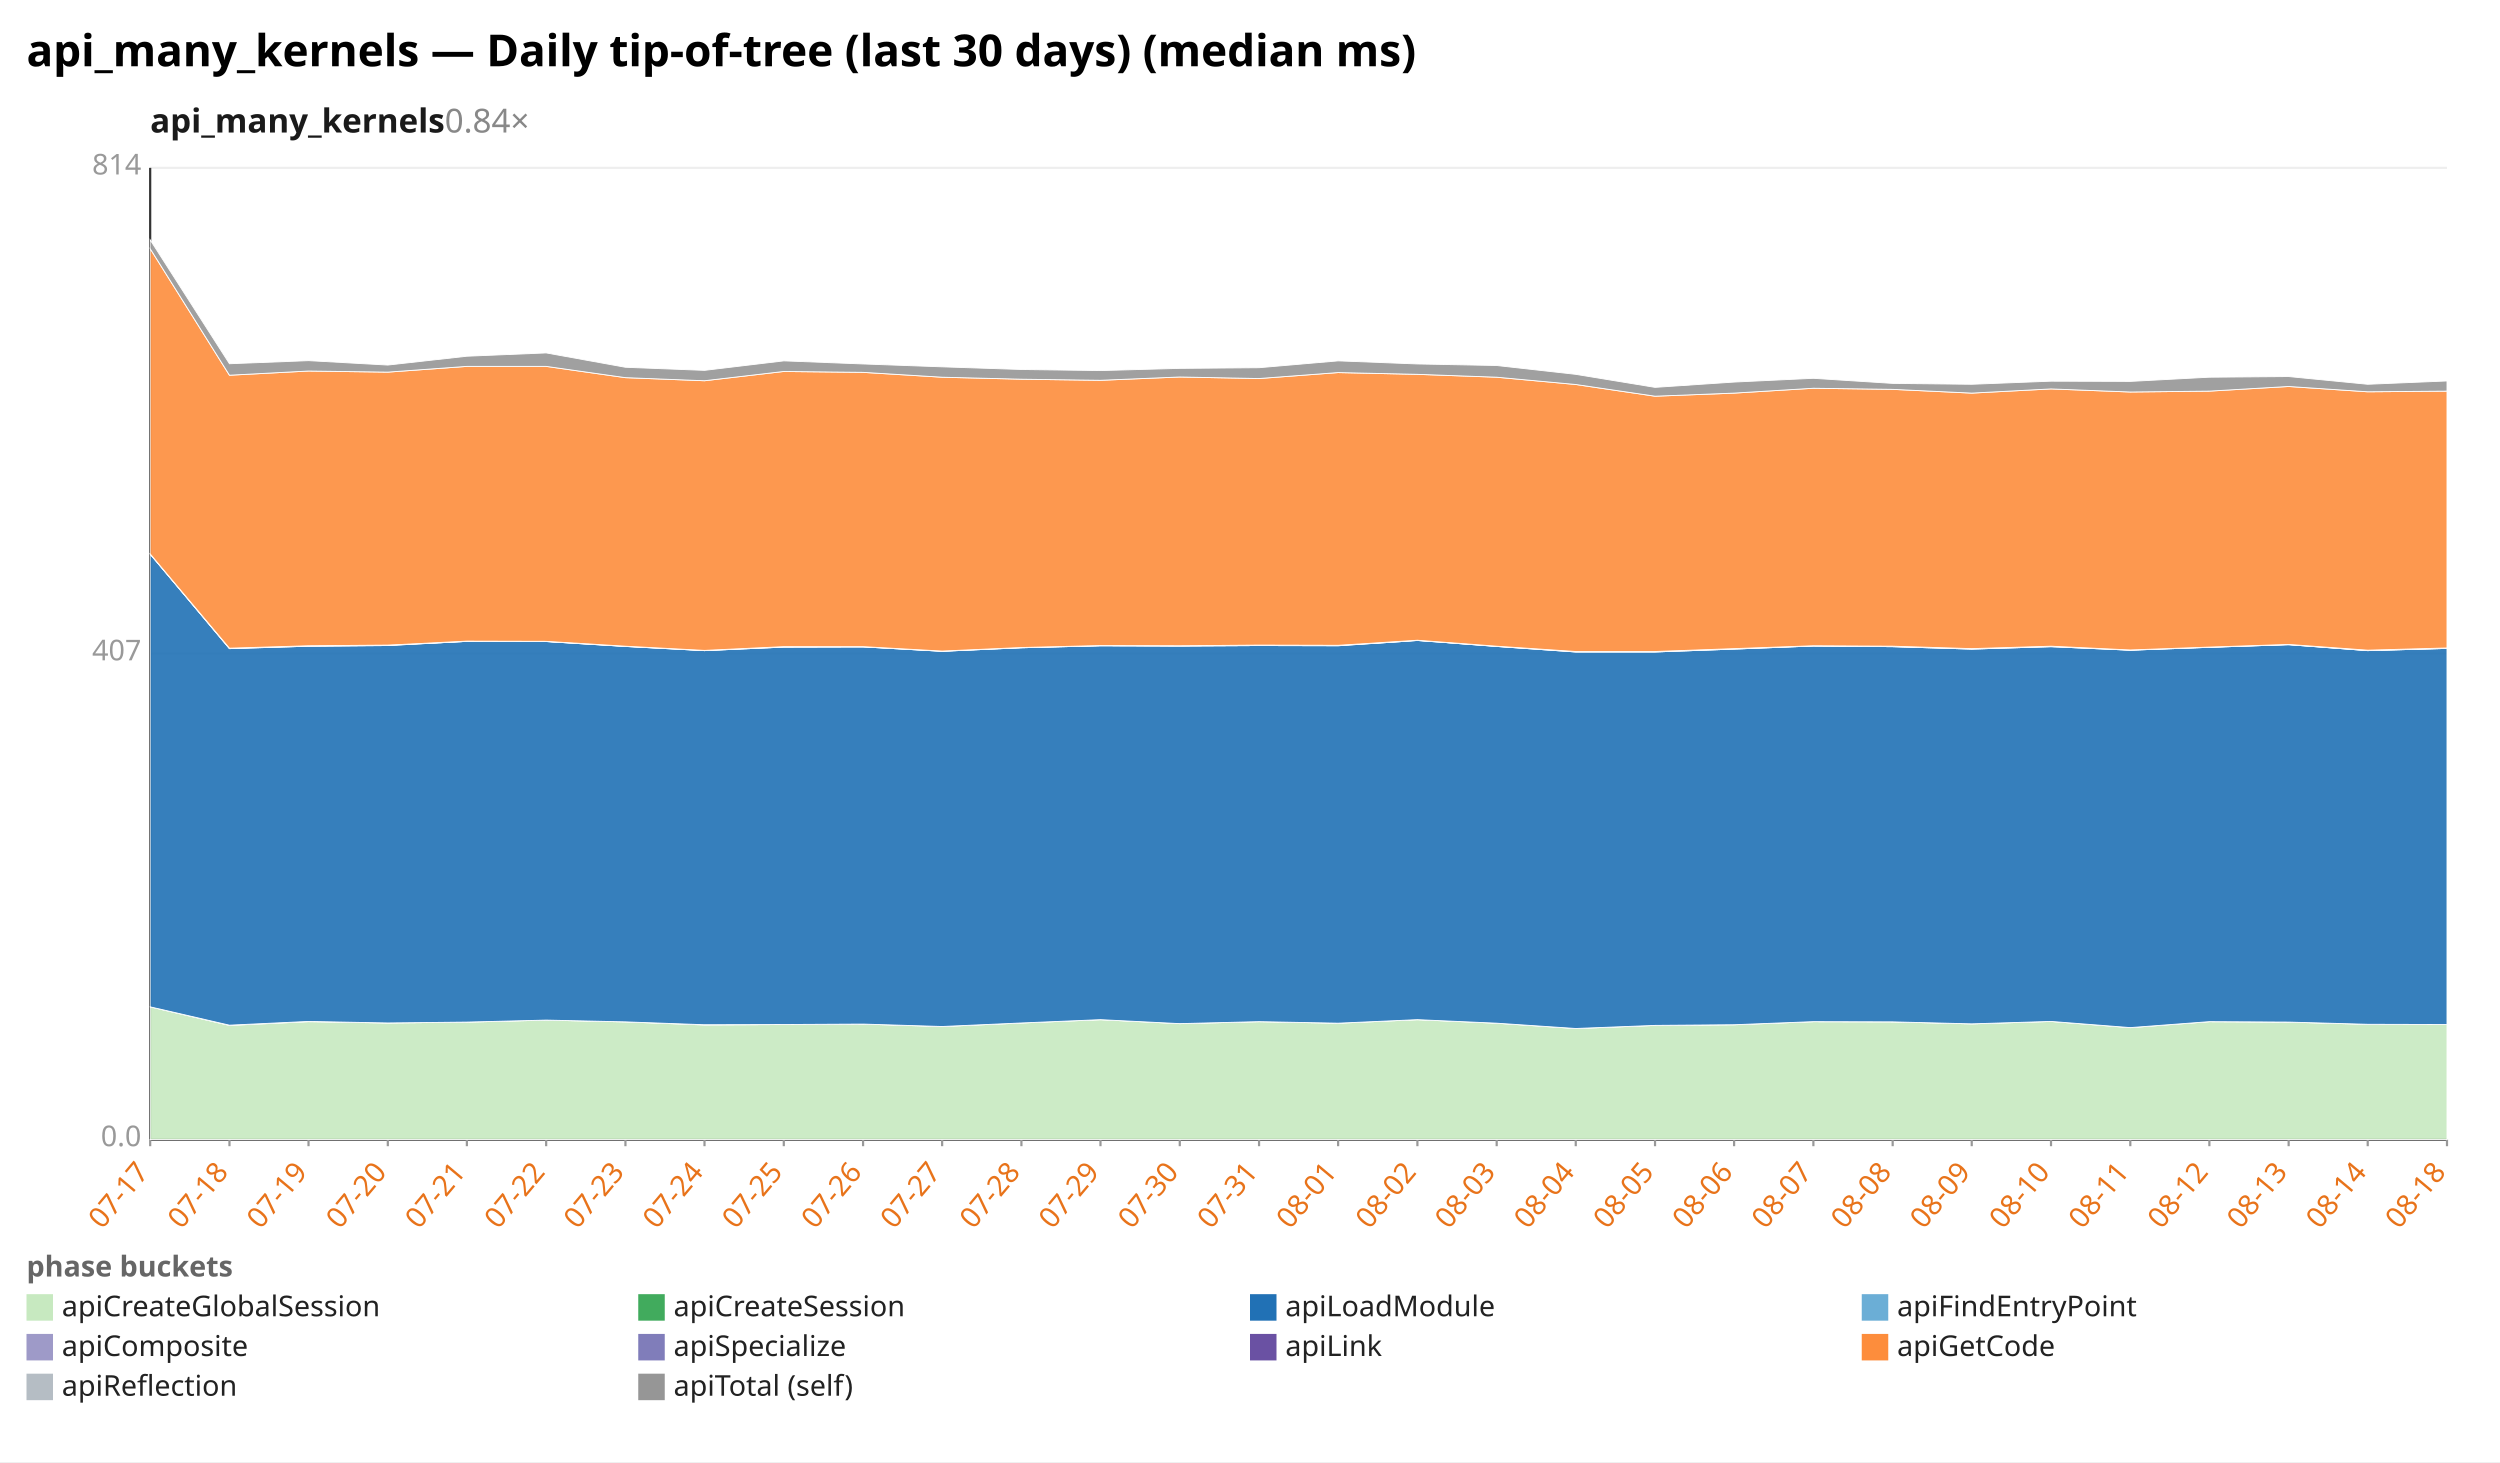
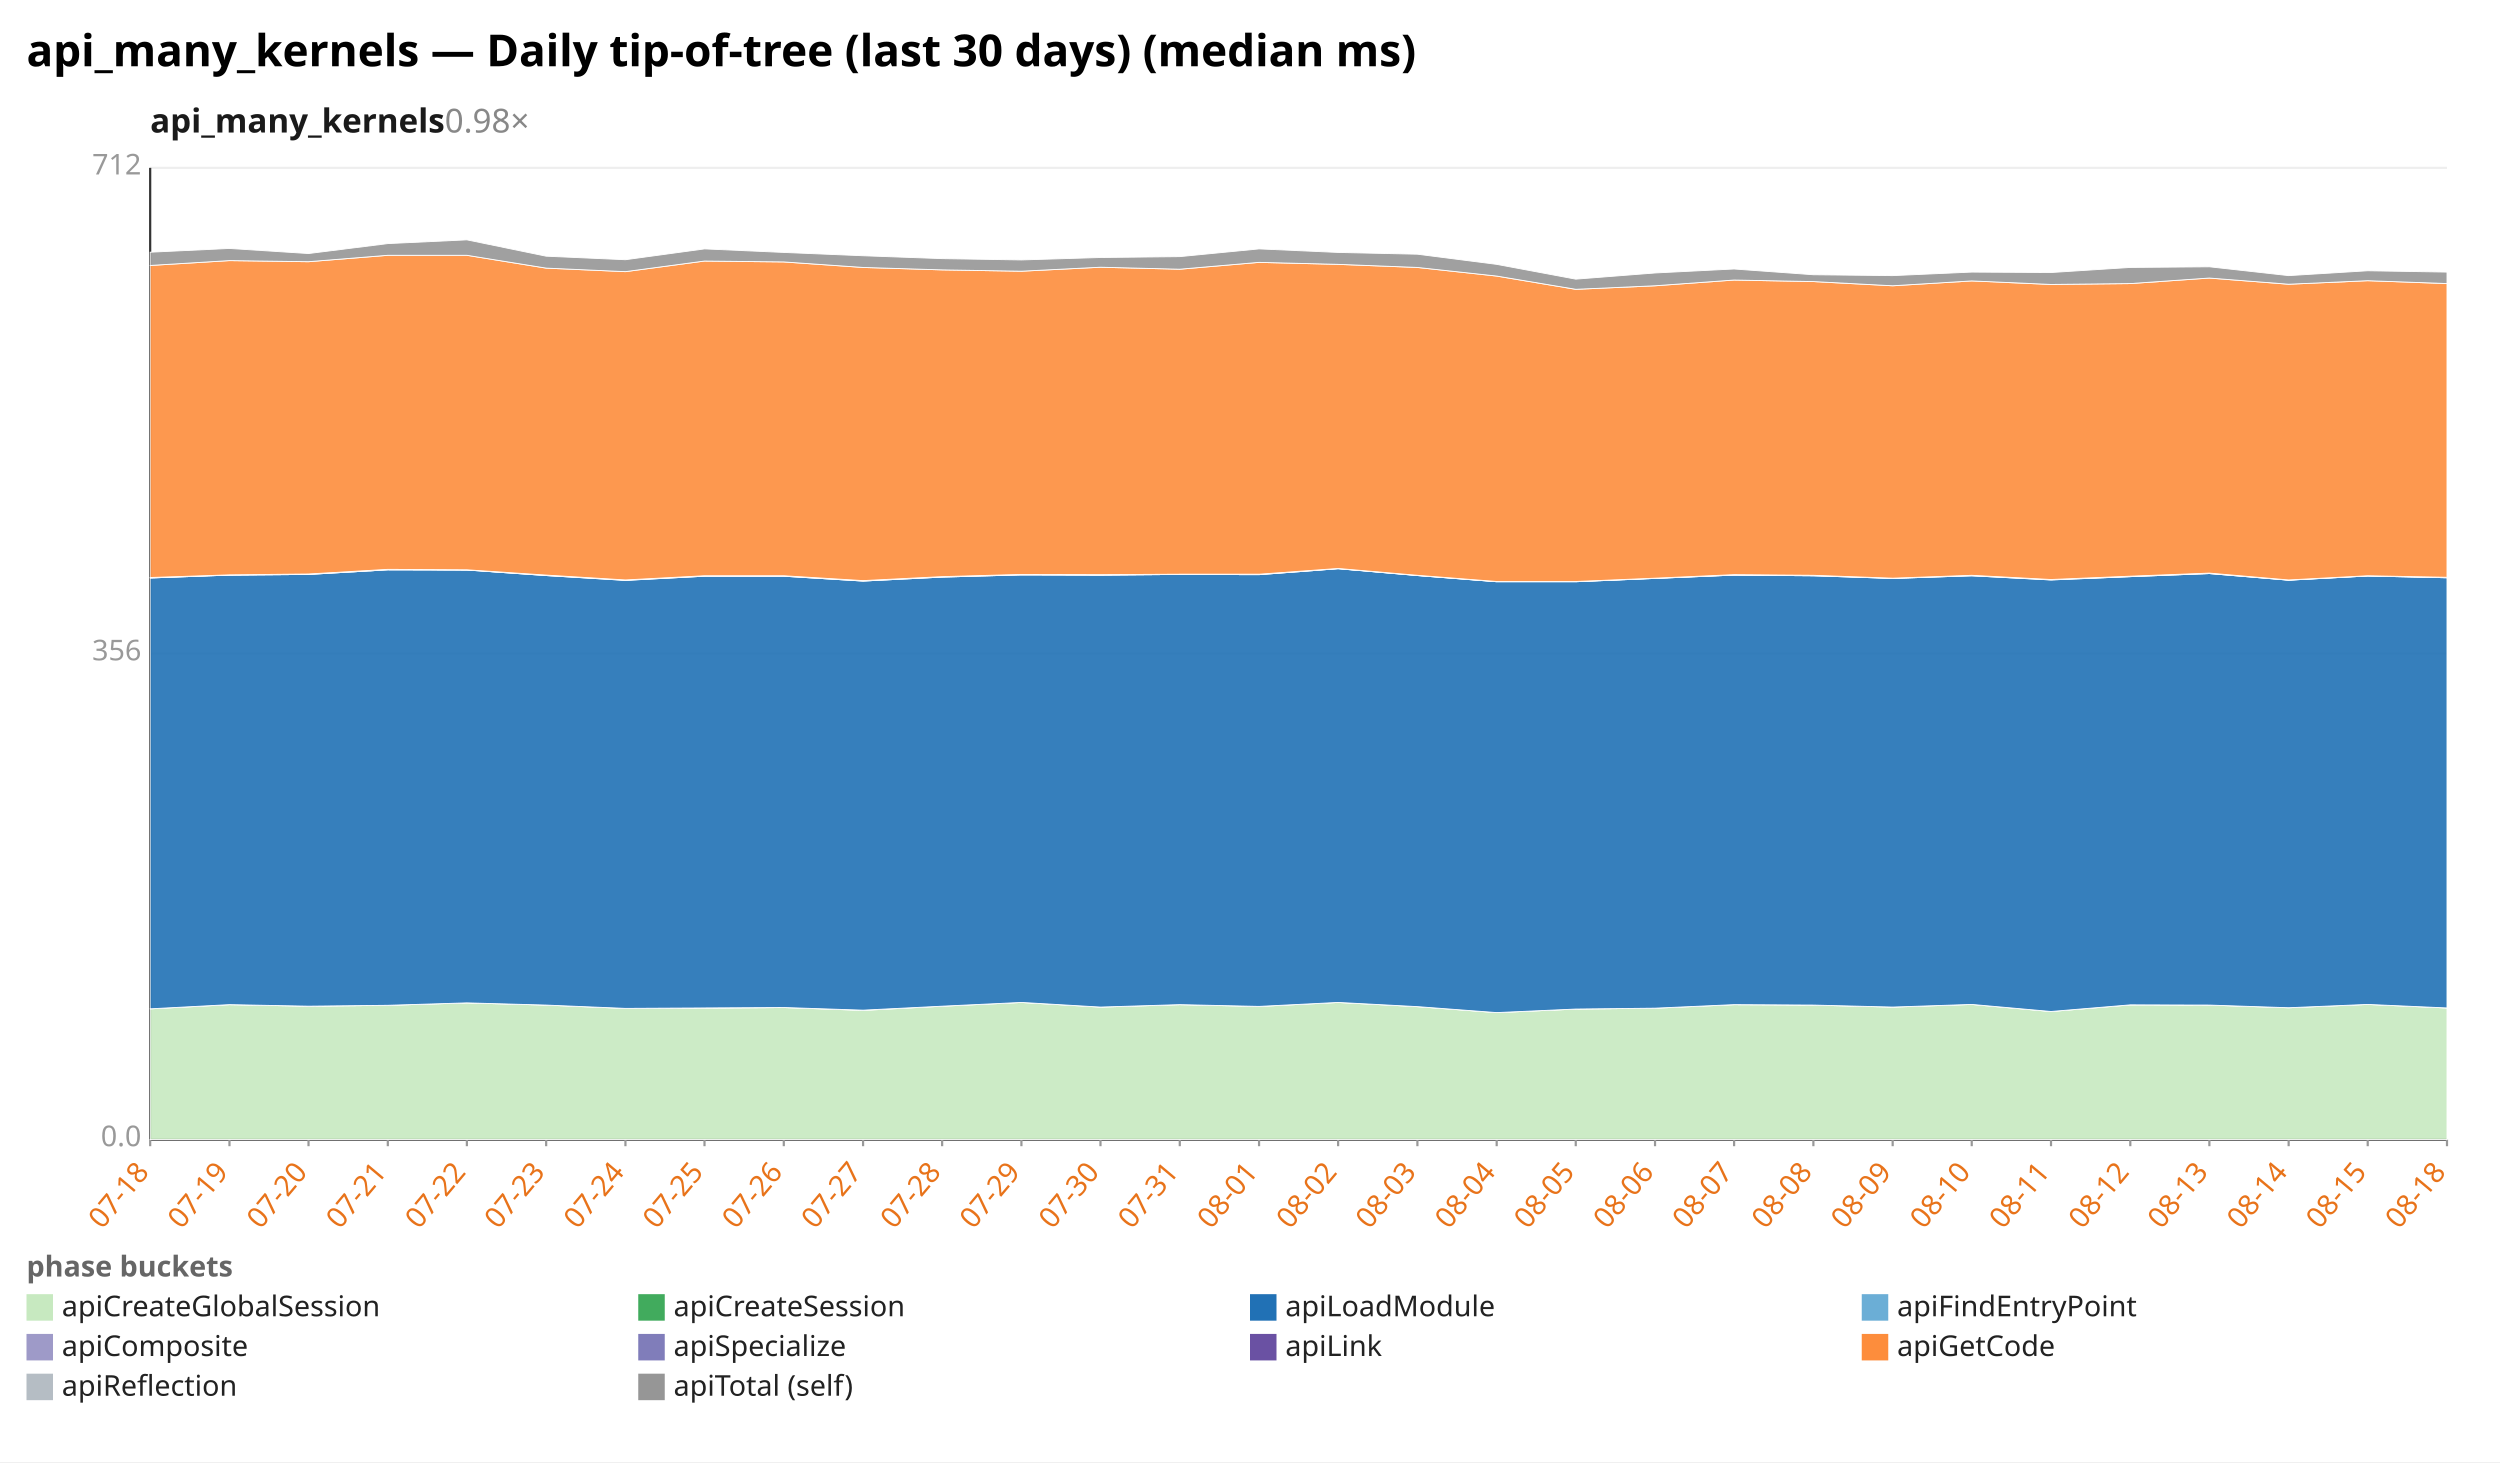
<svg xmlns="http://www.w3.org/2000/svg" width="1132" height="662" viewBox="0 0 1132 662" preserveAspectRatio="xMidYMid meet" font-family="sans-serif" font-size="13">
  <rect width="1132" height="662" fill="white" />
  <text x="12" y="30" font-size="20" font-weight="bold">api_many_kernels — Daily tip-of-tree (last 30 days) (median ms)</text>
-   <text x="68" y="60" font-size="15" font-weight="600" fill="#1a1a1a">api_many_kernels<tspan fill="#888" font-weight="400" text-decoration="none">  0.84×</tspan>
+   <text x="68" y="60" font-size="15" font-weight="600" fill="#1a1a1a">api_many_kernels<tspan fill="#888" font-weight="400" text-decoration="none">  0.98×</tspan>
  </text>
  <line x1="68.0" y1="516.0" x2="1108.0" y2="516.0" stroke="#eee" />
  <text x="64.0" y="519.0" text-anchor="end" fill="#999">0.0</text>
  <line x1="68.0" y1="296.0" x2="1108.0" y2="296.0" stroke="#eee" />
-   <text x="64.0" y="299.0" text-anchor="end" fill="#999">407</text>
+   <text x="64.0" y="299.0" text-anchor="end" fill="#999">356</text>
  <line x1="68.0" y1="76.0" x2="1108.0" y2="76.0" stroke="#eee" />
-   <text x="64.0" y="79.0" text-anchor="end" fill="#999">814</text>
+   <text x="64.0" y="79.0" text-anchor="end" fill="#999">712</text>
  <line x1="68.0" y1="76.0" x2="68.0" y2="516.0" stroke="#333" />
  <line x1="68.0" y1="516.0" x2="1108.0" y2="516.0" stroke="#333" />
  <line x1="68.0" y1="516.0" x2="68.0" y2="519.0" stroke="#999" />
-   <text x="68.0" y="531.0" text-anchor="end" fill="#e8731a" transform="rotate(-50 68.0 531.0)">07-17</text>
+   <text x="68.0" y="531.0" text-anchor="end" fill="#e8731a" transform="rotate(-50 68.0 531.0)">07-18</text>
  <line x1="103.9" y1="516.0" x2="103.9" y2="519.0" stroke="#999" />
-   <text x="103.9" y="531.0" text-anchor="end" fill="#e8731a" transform="rotate(-50 103.9 531.0)">07-18</text>
+   <text x="103.9" y="531.0" text-anchor="end" fill="#e8731a" transform="rotate(-50 103.9 531.0)">07-19</text>
  <line x1="139.7" y1="516.0" x2="139.7" y2="519.0" stroke="#999" />
-   <text x="139.7" y="531.0" text-anchor="end" fill="#e8731a" transform="rotate(-50 139.7 531.0)">07-19</text>
+   <text x="139.7" y="531.0" text-anchor="end" fill="#e8731a" transform="rotate(-50 139.7 531.0)">07-20</text>
  <line x1="175.6" y1="516.0" x2="175.6" y2="519.0" stroke="#999" />
-   <text x="175.6" y="531.0" text-anchor="end" fill="#e8731a" transform="rotate(-50 175.6 531.0)">07-20</text>
+   <text x="175.6" y="531.0" text-anchor="end" fill="#e8731a" transform="rotate(-50 175.6 531.0)">07-21</text>
  <line x1="211.4" y1="516.0" x2="211.4" y2="519.0" stroke="#999" />
-   <text x="211.4" y="531.0" text-anchor="end" fill="#e8731a" transform="rotate(-50 211.4 531.0)">07-21</text>
+   <text x="211.4" y="531.0" text-anchor="end" fill="#e8731a" transform="rotate(-50 211.4 531.0)">07-22</text>
  <line x1="247.3" y1="516.0" x2="247.3" y2="519.0" stroke="#999" />
-   <text x="247.3" y="531.0" text-anchor="end" fill="#e8731a" transform="rotate(-50 247.3 531.0)">07-22</text>
+   <text x="247.3" y="531.0" text-anchor="end" fill="#e8731a" transform="rotate(-50 247.3 531.0)">07-23</text>
  <line x1="283.2" y1="516.0" x2="283.2" y2="519.0" stroke="#999" />
-   <text x="283.2" y="531.0" text-anchor="end" fill="#e8731a" transform="rotate(-50 283.2 531.0)">07-23</text>
+   <text x="283.2" y="531.0" text-anchor="end" fill="#e8731a" transform="rotate(-50 283.2 531.0)">07-24</text>
  <line x1="319.0" y1="516.0" x2="319.0" y2="519.0" stroke="#999" />
-   <text x="319.0" y="531.0" text-anchor="end" fill="#e8731a" transform="rotate(-50 319.0 531.0)">07-24</text>
+   <text x="319.0" y="531.0" text-anchor="end" fill="#e8731a" transform="rotate(-50 319.0 531.0)">07-25</text>
  <line x1="354.9" y1="516.0" x2="354.9" y2="519.0" stroke="#999" />
-   <text x="354.9" y="531.0" text-anchor="end" fill="#e8731a" transform="rotate(-50 354.9 531.0)">07-25</text>
+   <text x="354.9" y="531.0" text-anchor="end" fill="#e8731a" transform="rotate(-50 354.9 531.0)">07-26</text>
  <line x1="390.8" y1="516.0" x2="390.8" y2="519.0" stroke="#999" />
-   <text x="390.8" y="531.0" text-anchor="end" fill="#e8731a" transform="rotate(-50 390.8 531.0)">07-26</text>
+   <text x="390.8" y="531.0" text-anchor="end" fill="#e8731a" transform="rotate(-50 390.8 531.0)">07-27</text>
  <line x1="426.6" y1="516.0" x2="426.6" y2="519.0" stroke="#999" />
-   <text x="426.6" y="531.0" text-anchor="end" fill="#e8731a" transform="rotate(-50 426.6 531.0)">07-27</text>
+   <text x="426.6" y="531.0" text-anchor="end" fill="#e8731a" transform="rotate(-50 426.6 531.0)">07-28</text>
  <line x1="462.5" y1="516.0" x2="462.5" y2="519.0" stroke="#999" />
-   <text x="462.5" y="531.0" text-anchor="end" fill="#e8731a" transform="rotate(-50 462.5 531.0)">07-28</text>
+   <text x="462.5" y="531.0" text-anchor="end" fill="#e8731a" transform="rotate(-50 462.5 531.0)">07-29</text>
  <line x1="498.3" y1="516.0" x2="498.3" y2="519.0" stroke="#999" />
-   <text x="498.3" y="531.0" text-anchor="end" fill="#e8731a" transform="rotate(-50 498.3 531.0)">07-29</text>
+   <text x="498.3" y="531.0" text-anchor="end" fill="#e8731a" transform="rotate(-50 498.3 531.0)">07-30</text>
  <line x1="534.2" y1="516.0" x2="534.2" y2="519.0" stroke="#999" />
-   <text x="534.2" y="531.0" text-anchor="end" fill="#e8731a" transform="rotate(-50 534.2 531.0)">07-30</text>
+   <text x="534.2" y="531.0" text-anchor="end" fill="#e8731a" transform="rotate(-50 534.2 531.0)">07-31</text>
  <line x1="570.1" y1="516.0" x2="570.1" y2="519.0" stroke="#999" />
-   <text x="570.1" y="531.0" text-anchor="end" fill="#e8731a" transform="rotate(-50 570.1 531.0)">07-31</text>
+   <text x="570.1" y="531.0" text-anchor="end" fill="#e8731a" transform="rotate(-50 570.1 531.0)">08-01</text>
  <line x1="605.9" y1="516.0" x2="605.9" y2="519.0" stroke="#999" />
-   <text x="605.9" y="531.0" text-anchor="end" fill="#e8731a" transform="rotate(-50 605.9 531.0)">08-01</text>
+   <text x="605.9" y="531.0" text-anchor="end" fill="#e8731a" transform="rotate(-50 605.9 531.0)">08-02</text>
  <line x1="641.8" y1="516.0" x2="641.8" y2="519.0" stroke="#999" />
-   <text x="641.8" y="531.0" text-anchor="end" fill="#e8731a" transform="rotate(-50 641.8 531.0)">08-02</text>
+   <text x="641.8" y="531.0" text-anchor="end" fill="#e8731a" transform="rotate(-50 641.8 531.0)">08-03</text>
  <line x1="677.7" y1="516.0" x2="677.7" y2="519.0" stroke="#999" />
-   <text x="677.7" y="531.0" text-anchor="end" fill="#e8731a" transform="rotate(-50 677.7 531.0)">08-03</text>
+   <text x="677.7" y="531.0" text-anchor="end" fill="#e8731a" transform="rotate(-50 677.7 531.0)">08-04</text>
  <line x1="713.5" y1="516.0" x2="713.5" y2="519.0" stroke="#999" />
-   <text x="713.5" y="531.0" text-anchor="end" fill="#e8731a" transform="rotate(-50 713.5 531.0)">08-04</text>
+   <text x="713.5" y="531.0" text-anchor="end" fill="#e8731a" transform="rotate(-50 713.5 531.0)">08-05</text>
  <line x1="749.4" y1="516.0" x2="749.4" y2="519.0" stroke="#999" />
-   <text x="749.4" y="531.0" text-anchor="end" fill="#e8731a" transform="rotate(-50 749.4 531.0)">08-05</text>
+   <text x="749.4" y="531.0" text-anchor="end" fill="#e8731a" transform="rotate(-50 749.4 531.0)">08-06</text>
  <line x1="785.2" y1="516.0" x2="785.2" y2="519.0" stroke="#999" />
-   <text x="785.2" y="531.0" text-anchor="end" fill="#e8731a" transform="rotate(-50 785.2 531.0)">08-06</text>
+   <text x="785.2" y="531.0" text-anchor="end" fill="#e8731a" transform="rotate(-50 785.2 531.0)">08-07</text>
  <line x1="821.1" y1="516.0" x2="821.1" y2="519.0" stroke="#999" />
-   <text x="821.1" y="531.0" text-anchor="end" fill="#e8731a" transform="rotate(-50 821.1 531.0)">08-07</text>
+   <text x="821.1" y="531.0" text-anchor="end" fill="#e8731a" transform="rotate(-50 821.1 531.0)">08-08</text>
  <line x1="857.0" y1="516.0" x2="857.0" y2="519.0" stroke="#999" />
-   <text x="857.0" y="531.0" text-anchor="end" fill="#e8731a" transform="rotate(-50 857.0 531.0)">08-08</text>
+   <text x="857.0" y="531.0" text-anchor="end" fill="#e8731a" transform="rotate(-50 857.0 531.0)">08-09</text>
  <line x1="892.8" y1="516.0" x2="892.8" y2="519.0" stroke="#999" />
-   <text x="892.8" y="531.0" text-anchor="end" fill="#e8731a" transform="rotate(-50 892.8 531.0)">08-09</text>
+   <text x="892.8" y="531.0" text-anchor="end" fill="#e8731a" transform="rotate(-50 892.8 531.0)">08-10</text>
  <line x1="928.7" y1="516.0" x2="928.7" y2="519.0" stroke="#999" />
-   <text x="928.7" y="531.0" text-anchor="end" fill="#e8731a" transform="rotate(-50 928.7 531.0)">08-10</text>
+   <text x="928.7" y="531.0" text-anchor="end" fill="#e8731a" transform="rotate(-50 928.7 531.0)">08-11</text>
  <line x1="964.6" y1="516.0" x2="964.6" y2="519.0" stroke="#999" />
-   <text x="964.6" y="531.0" text-anchor="end" fill="#e8731a" transform="rotate(-50 964.6 531.0)">08-11</text>
+   <text x="964.6" y="531.0" text-anchor="end" fill="#e8731a" transform="rotate(-50 964.6 531.0)">08-12</text>
  <line x1="1000.4" y1="516.0" x2="1000.4" y2="519.0" stroke="#999" />
-   <text x="1000.4" y="531.0" text-anchor="end" fill="#e8731a" transform="rotate(-50 1000.4 531.0)">08-12</text>
+   <text x="1000.4" y="531.0" text-anchor="end" fill="#e8731a" transform="rotate(-50 1000.4 531.0)">08-13</text>
  <line x1="1036.3" y1="516.0" x2="1036.3" y2="519.0" stroke="#999" />
-   <text x="1036.3" y="531.0" text-anchor="end" fill="#e8731a" transform="rotate(-50 1036.3 531.0)">08-13</text>
+   <text x="1036.3" y="531.0" text-anchor="end" fill="#e8731a" transform="rotate(-50 1036.3 531.0)">08-14</text>
  <line x1="1072.1" y1="516.0" x2="1072.1" y2="519.0" stroke="#999" />
-   <text x="1072.1" y="531.0" text-anchor="end" fill="#e8731a" transform="rotate(-50 1072.1 531.0)">08-14</text>
+   <text x="1072.1" y="531.0" text-anchor="end" fill="#e8731a" transform="rotate(-50 1072.1 531.0)">08-15</text>
  <line x1="1108.0" y1="516.0" x2="1108.0" y2="519.0" stroke="#999" />
  <text x="1108.0" y="531.0" text-anchor="end" fill="#e8731a" transform="rotate(-50 1108.0 531.0)">08-18</text>
-   <polygon points="68.0,455.9 103.9,464.3 139.7,462.6 175.6,463.2 211.4,462.8 247.3,461.9 283.2,462.7 319.0,464.1 354.9,463.9 390.8,463.7 426.6,464.8 462.5,463.2 498.3,461.7 534.2,463.5 570.1,462.6 605.9,463.3 641.8,461.7 677.7,463.3 713.5,465.7 749.4,464.3 785.2,464.0 821.1,462.6 857.0,462.7 892.8,463.6 928.7,462.5 964.6,465.3 1000.4,462.6 1036.3,462.8 1072.1,463.8 1108.0,463.9 1108.0,516.0 1072.1,516.0 1036.3,516.0 1000.4,516.0 964.6,516.0 928.7,516.0 892.8,516.0 857.0,516.0 821.1,516.0 785.2,516.0 749.4,516.0 713.5,516.0 677.7,516.0 641.8,516.0 605.9,516.0 570.1,516.0 534.2,516.0 498.3,516.0 462.5,516.0 426.6,516.0 390.8,516.0 354.9,516.0 319.0,516.0 283.2,516.0 247.3,516.0 211.4,516.0 175.6,516.0 139.7,516.0 103.9,516.0 68.0,516.0" fill="#c7e9c0" fill-opacity="0.9" stroke="#fff" stroke-width="0.4" />
-   <polygon points="68.0,455.9 103.9,464.2 139.7,462.5 175.6,463.2 211.4,462.8 247.3,461.9 283.2,462.7 319.0,464.0 354.9,463.9 390.8,463.7 426.6,464.8 462.5,463.2 498.3,461.7 534.2,463.5 570.1,462.6 605.9,463.3 641.8,461.7 677.7,463.3 713.5,465.7 749.4,464.3 785.2,464.0 821.1,462.6 857.0,462.7 892.8,463.6 928.7,462.5 964.6,465.3 1000.4,462.6 1036.3,462.8 1072.1,463.8 1108.0,463.9 1108.0,463.9 1072.1,463.8 1036.3,462.8 1000.4,462.6 964.6,465.3 928.7,462.5 892.8,463.6 857.0,462.7 821.1,462.6 785.2,464.0 749.4,464.3 713.5,465.7 677.7,463.3 641.8,461.7 605.9,463.3 570.1,462.6 534.2,463.5 498.3,461.7 462.5,463.2 426.6,464.8 390.8,463.7 354.9,463.9 319.0,464.1 283.2,462.7 247.3,461.9 211.4,462.8 175.6,463.2 139.7,462.6 103.9,464.3 68.0,455.9" fill="#41ab5d" fill-opacity="0.9" stroke="#fff" stroke-width="0.4" />
-   <polygon points="68.0,250.9 103.9,293.7 139.7,292.6 175.6,292.3 211.4,290.4 247.3,290.5 283.2,292.7 319.0,294.6 354.9,293.0 390.8,292.9 426.6,294.9 462.5,293.3 498.3,292.4 534.2,292.5 570.1,292.3 605.9,292.4 641.8,290.0 677.7,292.7 713.5,295.2 749.4,295.2 785.2,293.9 821.1,292.5 857.0,292.8 892.8,293.9 928.7,292.8 964.6,294.4 1000.4,293.1 1036.3,291.9 1072.1,294.6 1108.0,293.6 1108.0,463.9 1072.1,463.8 1036.3,462.8 1000.4,462.6 964.6,465.3 928.7,462.5 892.8,463.6 857.0,462.7 821.1,462.6 785.2,464.0 749.4,464.3 713.5,465.7 677.7,463.3 641.8,461.7 605.9,463.3 570.1,462.6 534.2,463.5 498.3,461.7 462.5,463.2 426.6,464.8 390.8,463.7 354.9,463.9 319.0,464.0 283.2,462.7 247.3,461.9 211.4,462.8 175.6,463.2 139.7,462.5 103.9,464.2 68.0,455.9" fill="#2171b5" fill-opacity="0.9" stroke="#fff" stroke-width="0.4" />
-   <polygon points="68.0,250.9 103.9,293.6 139.7,292.6 175.6,292.2 211.4,290.4 247.3,290.5 283.2,292.7 319.0,294.6 354.9,293.0 390.8,292.9 426.6,294.9 462.5,293.3 498.3,292.4 534.2,292.5 570.1,292.3 605.9,292.3 641.8,290.0 677.7,292.7 713.5,295.2 749.4,295.2 785.2,293.9 821.1,292.5 857.0,292.8 892.8,293.9 928.7,292.8 964.6,294.4 1000.4,293.1 1036.3,291.9 1072.1,294.6 1108.0,293.6 1108.0,293.6 1072.1,294.6 1036.3,291.9 1000.4,293.1 964.6,294.4 928.7,292.8 892.8,293.9 857.0,292.8 821.1,292.5 785.2,293.9 749.4,295.2 713.5,295.2 677.7,292.7 641.8,290.0 605.9,292.4 570.1,292.3 534.2,292.5 498.3,292.4 462.5,293.3 426.6,294.9 390.8,292.9 354.9,293.0 319.0,294.6 283.2,292.7 247.3,290.5 211.4,290.4 175.6,292.3 139.7,292.6 103.9,293.7 68.0,250.9" fill="#6baed6" fill-opacity="0.9" stroke="#fff" stroke-width="0.4" />
-   <polygon points="68.0,250.8 103.9,293.5 139.7,292.4 175.6,292.1 211.4,290.3 247.3,290.4 283.2,292.6 319.0,294.5 354.9,292.8 390.8,292.8 426.6,294.8 462.5,293.2 498.3,292.3 534.2,292.4 570.1,292.2 605.9,292.2 641.8,289.9 677.7,292.6 713.5,295.0 749.4,295.0 785.2,293.7 821.1,292.4 857.0,292.7 892.8,293.7 928.7,292.6 964.6,294.3 1000.4,293.0 1036.3,291.8 1072.1,294.5 1108.0,293.5 1108.0,293.6 1072.1,294.6 1036.3,291.9 1000.4,293.1 964.6,294.4 928.7,292.8 892.8,293.9 857.0,292.8 821.1,292.5 785.2,293.9 749.4,295.2 713.5,295.2 677.7,292.7 641.8,290.0 605.9,292.3 570.1,292.3 534.2,292.5 498.3,292.4 462.5,293.3 426.6,294.9 390.8,292.9 354.9,293.0 319.0,294.6 283.2,292.7 247.3,290.5 211.4,290.4 175.6,292.2 139.7,292.6 103.9,293.6 68.0,250.9" fill="#9e9ac8" fill-opacity="0.9" stroke="#fff" stroke-width="0.4" />
-   <polygon points="68.0,250.8 103.9,293.5 139.7,292.4 175.6,292.1 211.4,290.3 247.3,290.4 283.2,292.6 319.0,294.5 354.9,292.8 390.8,292.8 426.6,294.8 462.5,293.2 498.3,292.3 534.2,292.4 570.1,292.1 605.9,292.2 641.8,289.9 677.7,292.6 713.5,295.0 749.4,295.0 785.2,293.7 821.1,292.4 857.0,292.6 892.8,293.7 928.7,292.6 964.6,294.3 1000.4,293.0 1036.3,291.8 1072.1,294.4 1108.0,293.4 1108.0,293.5 1072.1,294.5 1036.3,291.8 1000.4,293.0 964.6,294.3 928.7,292.6 892.8,293.7 857.0,292.7 821.1,292.4 785.2,293.7 749.4,295.0 713.5,295.0 677.7,292.6 641.8,289.9 605.9,292.2 570.1,292.2 534.2,292.4 498.3,292.3 462.5,293.2 426.6,294.8 390.8,292.8 354.9,292.8 319.0,294.5 283.2,292.6 247.3,290.4 211.4,290.3 175.6,292.1 139.7,292.4 103.9,293.5 68.0,250.8" fill="#6a51a3" fill-opacity="0.9" stroke="#fff" stroke-width="0.4" />
-   <polygon points="68.0,112.6 103.9,169.9 139.7,168.0 175.6,168.5 211.4,165.9 247.3,165.9 283.2,171.0 319.0,172.4 354.9,168.2 390.8,168.6 426.6,170.8 462.5,171.7 498.3,172.2 534.2,170.7 570.1,171.4 605.9,168.7 641.8,169.5 677.7,170.8 713.5,174.1 749.4,179.4 785.2,178.0 821.1,175.8 857.0,176.3 892.8,178.0 928.7,176.1 964.6,177.5 1000.4,177.1 1036.3,175.0 1072.1,177.4 1108.0,177.1 1108.0,293.4 1072.1,294.4 1036.3,291.8 1000.4,293.0 964.6,294.3 928.7,292.6 892.8,293.7 857.0,292.6 821.1,292.4 785.2,293.7 749.4,295.0 713.5,295.0 677.7,292.6 641.8,289.9 605.9,292.2 570.1,292.1 534.2,292.4 498.3,292.3 462.5,293.2 426.6,294.8 390.8,292.8 354.9,292.8 319.0,294.5 283.2,292.6 247.3,290.4 211.4,290.3 175.6,292.1 139.7,292.4 103.9,293.5 68.0,250.8" fill="#fd8d3c" fill-opacity="0.9" stroke="#fff" stroke-width="0.4" />
-   <polygon points="68.0,108.6 103.9,164.7 139.7,163.3 175.6,165.3 211.4,161.3 247.3,159.8 283.2,166.3 319.0,167.7 354.9,163.4 390.8,164.8 426.6,166.1 462.5,167.3 498.3,167.8 534.2,166.8 570.1,166.5 605.9,163.4 641.8,164.8 677.7,165.5 713.5,169.5 749.4,175.4 785.2,173.0 821.1,171.3 857.0,173.6 892.8,174.0 928.7,172.6 964.6,172.7 1000.4,170.8 1036.3,170.5 1072.1,174.0 1108.0,172.5 1108.0,177.1 1072.1,177.4 1036.3,175.0 1000.4,177.1 964.6,177.5 928.7,176.1 892.8,178.0 857.0,176.3 821.1,175.8 785.2,178.0 749.4,179.4 713.5,174.1 677.7,170.8 641.8,169.5 605.9,168.7 570.1,171.4 534.2,170.7 498.3,172.2 462.5,171.7 426.6,170.8 390.8,168.6 354.9,168.2 319.0,172.4 283.2,171.0 247.3,165.9 211.4,165.9 175.6,168.5 139.7,168.0 103.9,169.9 68.0,112.6" fill="#969696" fill-opacity="0.9" stroke="#fff" stroke-width="0.4" />
+   <polygon points="68.0,456.8 103.9,454.9 139.7,455.6 175.6,455.2 211.4,454.1 247.3,455.1 283.2,456.6 319.0,456.5 354.9,456.2 390.8,457.5 426.6,455.6 462.5,453.9 498.3,456.0 534.2,454.9 570.1,455.7 605.9,453.9 641.8,455.8 677.7,458.5 713.5,456.9 749.4,456.5 785.2,454.9 821.1,455.1 857.0,456.0 892.8,454.8 928.7,458.0 964.6,455.0 1000.4,455.1 1036.3,456.3 1072.1,454.8 1108.0,456.4 1108.0,516.0 1072.1,516.0 1036.3,516.0 1000.4,516.0 964.6,516.0 928.7,516.0 892.8,516.0 857.0,516.0 821.1,516.0 785.2,516.0 749.4,516.0 713.5,516.0 677.7,516.0 641.8,516.0 605.9,516.0 570.1,516.0 534.2,516.0 498.3,516.0 462.5,516.0 426.6,516.0 390.8,516.0 354.9,516.0 319.0,516.0 283.2,516.0 247.3,516.0 211.4,516.0 175.6,516.0 139.7,516.0 103.9,516.0 68.0,516.0" fill="#c7e9c0" fill-opacity="0.9" stroke="#fff" stroke-width="0.4" />
+   <polygon points="68.0,456.8 103.9,454.9 139.7,455.6 175.6,455.2 211.4,454.1 247.3,455.1 283.2,456.6 319.0,456.4 354.9,456.2 390.8,457.4 426.6,455.6 462.5,453.9 498.3,456.0 534.2,454.9 570.1,455.7 605.9,453.9 641.8,455.8 677.7,458.5 713.5,456.9 749.4,456.5 785.2,454.9 821.1,455.1 857.0,456.0 892.8,454.8 928.7,458.0 964.6,455.0 1000.4,455.1 1036.3,456.3 1072.1,454.8 1108.0,456.4 1108.0,456.4 1072.1,454.8 1036.3,456.3 1000.4,455.1 964.6,455.0 928.7,458.0 892.8,454.8 857.0,456.0 821.1,455.1 785.2,454.9 749.4,456.5 713.5,456.9 677.7,458.5 641.8,455.8 605.9,453.9 570.1,455.7 534.2,454.9 498.3,456.0 462.5,453.9 426.6,455.6 390.8,457.5 354.9,456.2 319.0,456.5 283.2,456.6 247.3,455.1 211.4,454.1 175.6,455.2 139.7,455.6 103.9,454.9 68.0,456.8" fill="#41ab5d" fill-opacity="0.9" stroke="#fff" stroke-width="0.4" />
+   <polygon points="68.0,261.7 103.9,260.4 139.7,260.1 175.6,258.0 211.4,258.1 247.3,260.6 283.2,262.8 319.0,260.9 354.9,260.9 390.8,263.1 426.6,261.3 462.5,260.3 498.3,260.4 534.2,260.1 570.1,260.2 605.9,257.5 641.8,260.6 677.7,263.4 713.5,263.4 749.4,261.9 785.2,260.4 821.1,260.7 857.0,261.9 892.8,260.7 928.7,262.6 964.6,261.1 1000.4,259.7 1036.3,262.7 1072.1,260.8 1108.0,261.6 1108.0,456.4 1072.1,454.8 1036.3,456.3 1000.4,455.1 964.6,455.0 928.7,458.0 892.8,454.8 857.0,456.0 821.1,455.1 785.2,454.9 749.4,456.5 713.5,456.9 677.7,458.5 641.8,455.8 605.9,453.9 570.1,455.7 534.2,454.9 498.3,456.0 462.5,453.9 426.6,455.6 390.8,457.4 354.9,456.2 319.0,456.4 283.2,456.6 247.3,455.1 211.4,454.1 175.6,455.2 139.7,455.6 103.9,454.9 68.0,456.8" fill="#2171b5" fill-opacity="0.9" stroke="#fff" stroke-width="0.4" />
+   <polygon points="68.0,261.7 103.9,260.4 139.7,260.1 175.6,258.0 211.4,258.1 247.3,260.6 283.2,262.7 319.0,260.9 354.9,260.9 390.8,263.1 426.6,261.3 462.5,260.3 498.3,260.4 534.2,260.1 570.1,260.2 605.9,257.5 641.8,260.6 677.7,263.4 713.5,263.4 749.4,261.9 785.2,260.4 821.1,260.7 857.0,261.9 892.8,260.7 928.7,262.5 964.6,261.1 1000.4,259.7 1036.3,262.7 1072.1,260.8 1108.0,261.6 1108.0,261.6 1072.1,260.8 1036.3,262.7 1000.4,259.7 964.6,261.1 928.7,262.6 892.8,260.7 857.0,261.9 821.1,260.7 785.2,260.4 749.4,261.9 713.5,263.4 677.7,263.4 641.8,260.6 605.9,257.5 570.1,260.2 534.2,260.1 498.3,260.4 462.5,260.3 426.6,261.3 390.8,263.1 354.9,260.9 319.0,260.9 283.2,262.8 247.3,260.6 211.4,258.1 175.6,258.0 139.7,260.1 103.9,260.4 68.0,261.7" fill="#6baed6" fill-opacity="0.9" stroke="#fff" stroke-width="0.4" />
+   <polygon points="68.0,261.5 103.9,260.3 139.7,259.9 175.6,257.8 211.4,258.0 247.3,260.4 283.2,262.6 319.0,260.7 354.9,260.7 390.8,262.9 426.6,261.1 462.5,260.1 498.3,260.3 534.2,260.0 570.1,260.0 605.9,257.4 641.8,260.5 677.7,263.3 713.5,263.3 749.4,261.8 785.2,260.3 821.1,260.5 857.0,261.8 892.8,260.5 928.7,262.4 964.6,260.9 1000.4,259.5 1036.3,262.6 1072.1,260.7 1108.0,261.5 1108.0,261.6 1072.1,260.8 1036.3,262.7 1000.4,259.7 964.6,261.1 928.7,262.5 892.8,260.7 857.0,261.9 821.1,260.7 785.2,260.4 749.4,261.9 713.5,263.4 677.7,263.4 641.8,260.6 605.9,257.5 570.1,260.2 534.2,260.1 498.3,260.4 462.5,260.3 426.6,261.3 390.8,263.1 354.9,260.9 319.0,260.9 283.2,262.7 247.3,260.6 211.4,258.1 175.6,258.0 139.7,260.1 103.9,260.4 68.0,261.7" fill="#9e9ac8" fill-opacity="0.9" stroke="#fff" stroke-width="0.4" />
+   <polygon points="68.0,261.5 103.9,260.3 139.7,259.9 175.6,257.8 211.4,258.0 247.3,260.4 283.2,262.6 319.0,260.7 354.9,260.7 390.8,262.9 426.6,261.1 462.5,260.1 498.3,260.2 534.2,260.0 570.1,260.0 605.9,257.4 641.8,260.5 677.7,263.3 713.5,263.3 749.4,261.8 785.2,260.2 821.1,260.5 857.0,261.8 892.8,260.5 928.7,262.4 964.6,260.9 1000.4,259.5 1036.3,262.6 1072.1,260.7 1108.0,261.4 1108.0,261.5 1072.1,260.7 1036.3,262.6 1000.4,259.5 964.6,260.9 928.7,262.4 892.8,260.5 857.0,261.8 821.1,260.5 785.2,260.3 749.4,261.8 713.5,263.3 677.7,263.3 641.8,260.5 605.9,257.4 570.1,260.0 534.2,260.0 498.3,260.3 462.5,260.1 426.6,261.1 390.8,262.9 354.9,260.7 319.0,260.7 283.2,262.6 247.3,260.4 211.4,258.0 175.6,257.8 139.7,259.9 103.9,260.3 68.0,261.5" fill="#6a51a3" fill-opacity="0.9" stroke="#fff" stroke-width="0.4" />
+   <polygon points="68.0,120.2 103.9,118.0 139.7,118.5 175.6,115.6 211.4,115.6 247.3,121.4 283.2,123.0 319.0,118.2 354.9,118.6 390.8,121.1 426.6,122.2 462.5,122.8 498.3,121.0 534.2,121.9 570.1,118.8 605.9,119.7 641.8,121.1 677.7,125.0 713.5,131.0 749.4,129.4 785.2,126.8 821.1,127.5 857.0,129.4 892.8,127.2 928.7,128.8 964.6,128.4 1000.4,125.9 1036.3,128.7 1072.1,127.1 1108.0,128.4 1108.0,261.4 1072.1,260.7 1036.3,262.6 1000.4,259.5 964.6,260.9 928.7,262.4 892.8,260.5 857.0,261.8 821.1,260.5 785.2,260.2 749.4,261.8 713.5,263.3 677.7,263.3 641.8,260.5 605.9,257.4 570.1,260.0 534.2,260.0 498.3,260.2 462.5,260.1 426.6,261.1 390.8,262.9 354.9,260.7 319.0,260.7 283.2,262.6 247.3,260.4 211.4,258.0 175.6,257.8 139.7,259.9 103.9,260.3 68.0,261.5" fill="#fd8d3c" fill-opacity="0.9" stroke="#fff" stroke-width="0.4" />
+   <polygon points="68.0,114.2 103.9,112.5 139.7,114.8 175.6,110.3 211.4,108.6 247.3,116.0 283.2,117.6 319.0,112.7 354.9,114.3 390.8,115.8 426.6,117.1 462.5,117.7 498.3,116.6 534.2,116.2 570.1,112.7 605.9,114.3 641.8,115.1 677.7,119.7 713.5,126.4 749.4,123.6 785.2,121.8 821.1,124.4 857.0,124.8 892.8,123.2 928.7,123.4 964.6,121.1 1000.4,120.8 1036.3,124.8 1072.1,122.6 1108.0,123.2 1108.0,128.4 1072.1,127.1 1036.3,128.7 1000.4,125.9 964.6,128.4 928.7,128.8 892.8,127.2 857.0,129.4 821.1,127.5 785.2,126.8 749.4,129.4 713.5,131.0 677.7,125.0 641.8,121.1 605.9,119.7 570.1,118.8 534.2,121.9 498.3,121.0 462.5,122.8 426.6,122.2 390.8,121.1 354.9,118.6 319.0,118.2 283.2,123.0 247.3,121.4 211.4,115.6 175.6,115.6 139.7,118.5 103.9,118.0 68.0,120.2" fill="#969696" fill-opacity="0.9" stroke="#fff" stroke-width="0.4" />
  <text x="12" y="578" fill="#666" font-weight="600">phase buckets</text>
  <rect x="12" y="586" width="12" height="12" fill="#c7e9c0" />
  <text x="28" y="596" fill="#222">apiCreateGlobalSession</text>
  <rect x="289" y="586" width="12" height="12" fill="#41ab5d" />
  <text x="305" y="596" fill="#222">apiCreateSession</text>
  <rect x="566" y="586" width="12" height="12" fill="#2171b5" />
  <text x="582" y="596" fill="#222">apiLoadModule</text>
  <rect x="843" y="586" width="12" height="12" fill="#6baed6" />
  <text x="859" y="596" fill="#222">apiFindEntryPoint</text>
  <rect x="12" y="604" width="12" height="12" fill="#9e9ac8" />
  <text x="28" y="614" fill="#222">apiComposite</text>
  <rect x="289" y="604" width="12" height="12" fill="#807dba" />
  <text x="305" y="614" fill="#222">apiSpecialize</text>
  <rect x="566" y="604" width="12" height="12" fill="#6a51a3" />
  <text x="582" y="614" fill="#222">apiLink</text>
  <rect x="843" y="604" width="12" height="12" fill="#fd8d3c" />
  <text x="859" y="614" fill="#222">apiGetCode</text>
  <rect x="12" y="622" width="12" height="12" fill="#b5bdc4" />
  <text x="28" y="632" fill="#222">apiReflection</text>
  <rect x="289" y="622" width="12" height="12" fill="#969696" />
  <text x="305" y="632" fill="#222">apiTotal (self)</text>
</svg>
